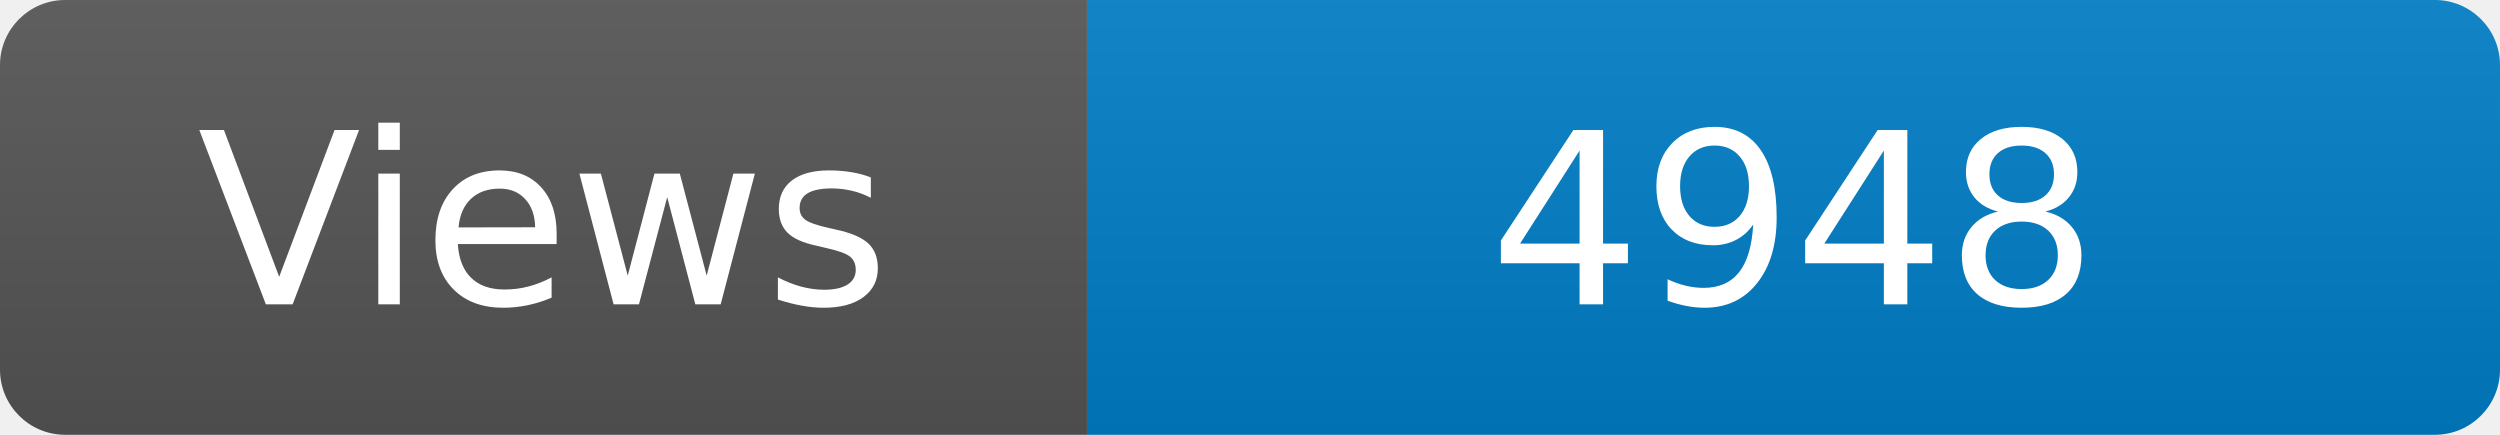
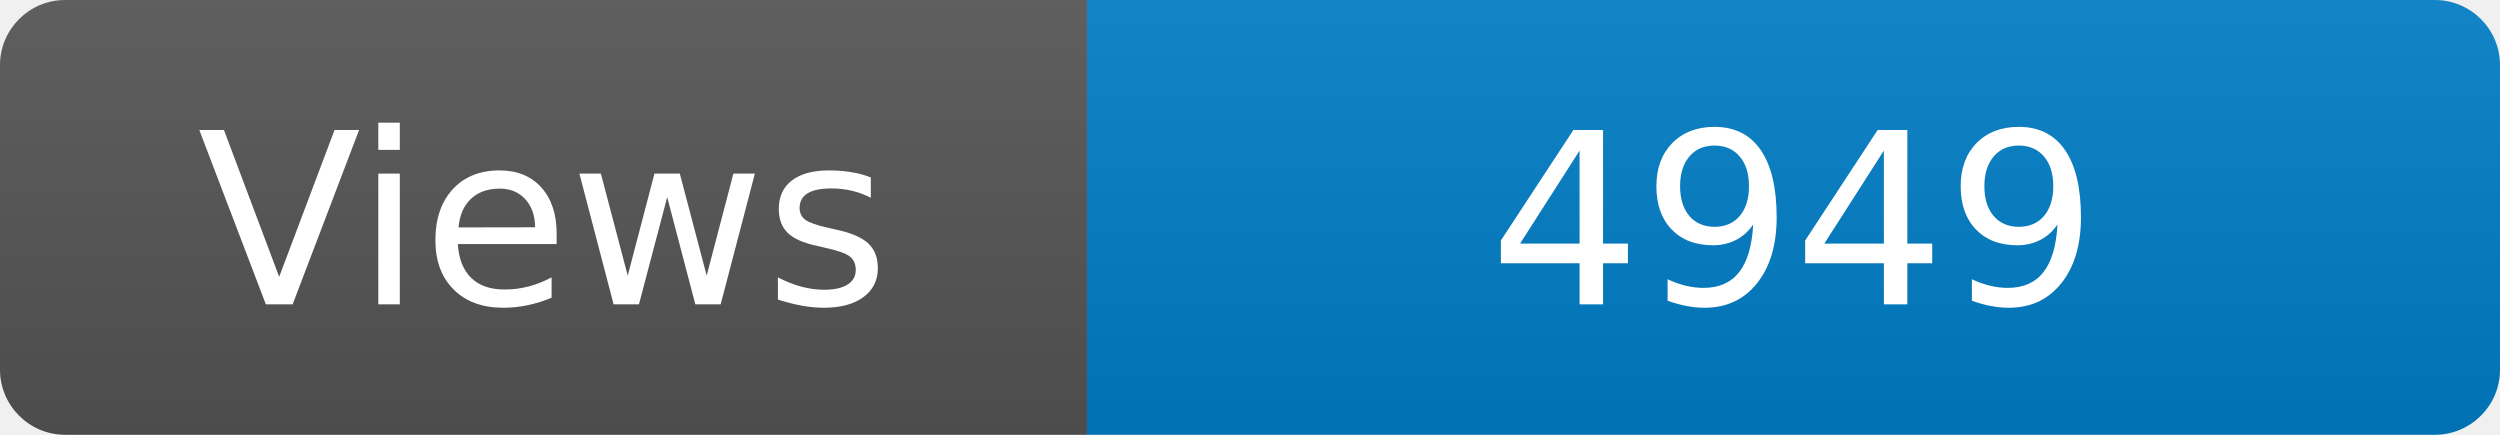
<svg xmlns="http://www.w3.org/2000/svg" width="115" height="20" role="img" aria-label="Maintained?: yes">
  <linearGradient id="s" x2="0" y2="100%">
    <stop offset="0" stop-color="#bbb" stop-opacity=".1" />
    <stop offset="1" stop-opacity=".1" />
  </linearGradient>
  <clipPath id="r">
    <rect width="115" height="20" rx="3" fill="#fff" />
  </clipPath>
  <g clip-path="url(#r)">
    <rect width="50" height="20" fill="#555" />
    <rect x="50" width="160" height="20" fill="#007ec6" />
    <rect width="115" height="20" fill="url(#s)" />
  </g>
  <g fill="#fff" text-anchor="middle" font-family="Verdana,Geneva,DejaVu Sans,sans-serif" font-size="110">
    <text x="250" y="140" transform="scale(.1)" fill="#fff">Views</text>
-     <text x="825" y="140" transform="scale(.1)" fill="#fff">4948</text>
+     <text x="825" y="140" transform="scale(.1)" fill="#fff">4949</text>
  </g>
</svg>
